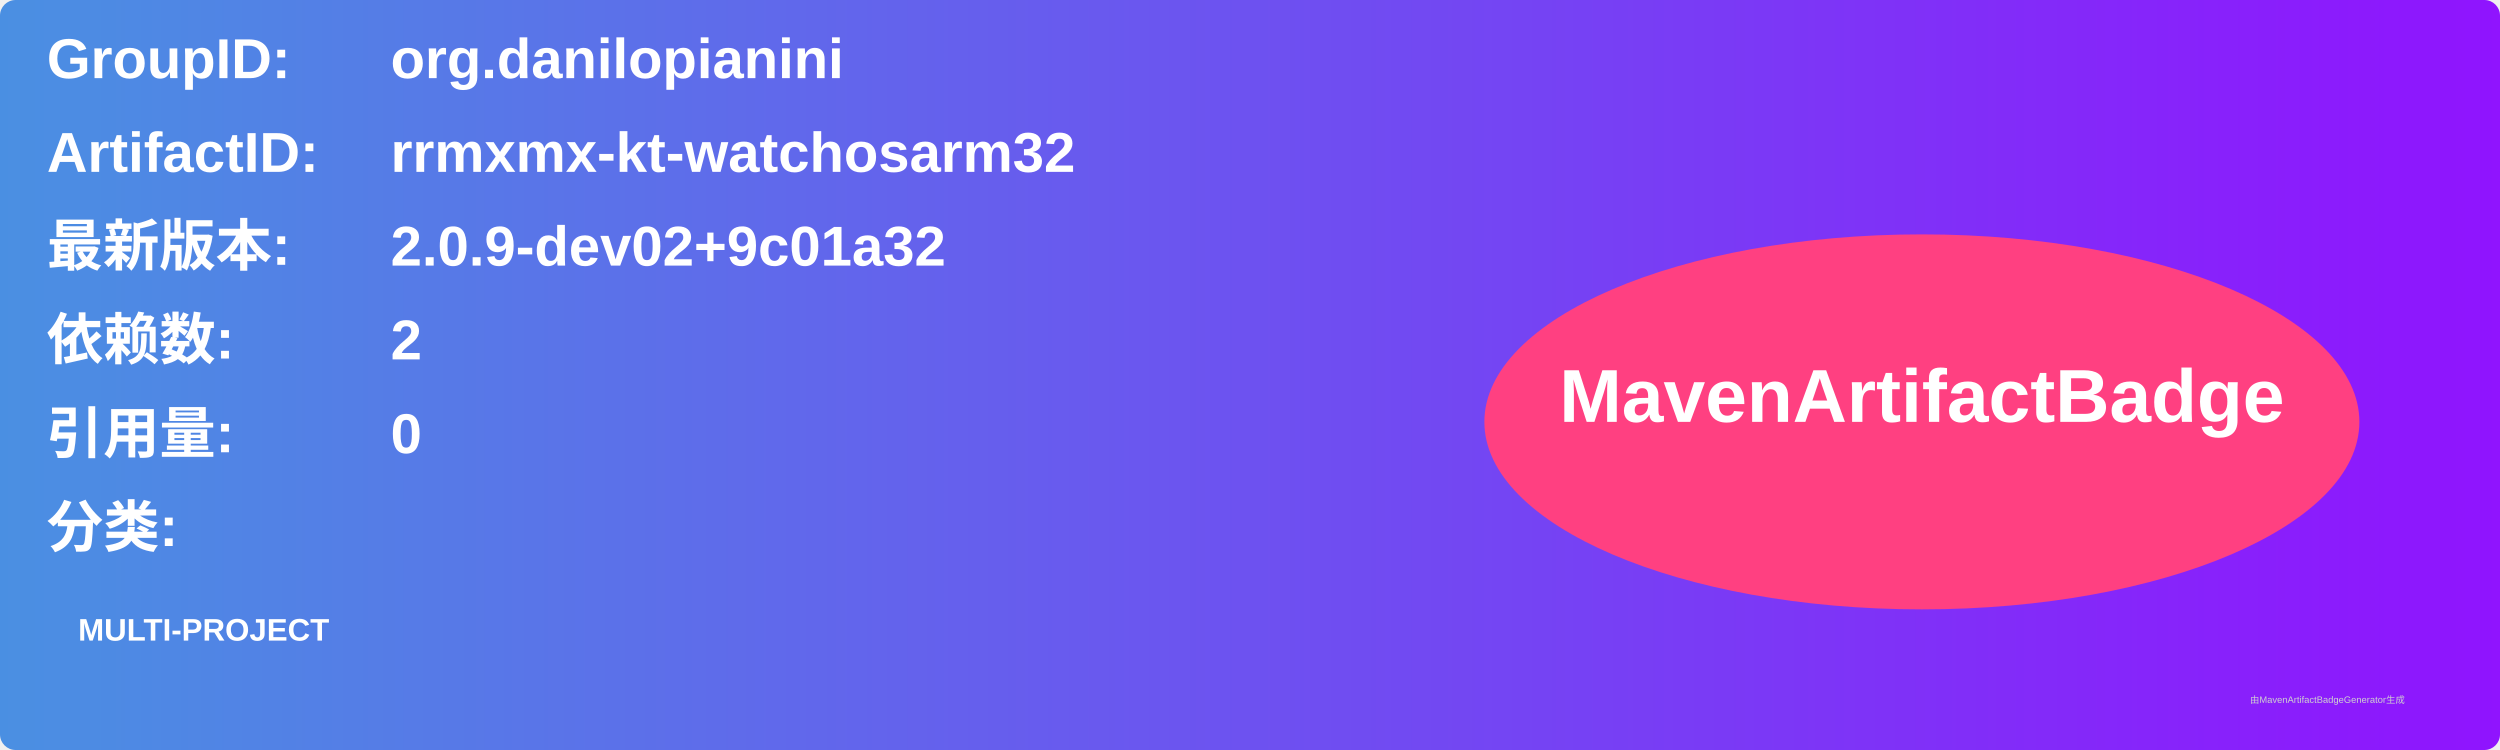
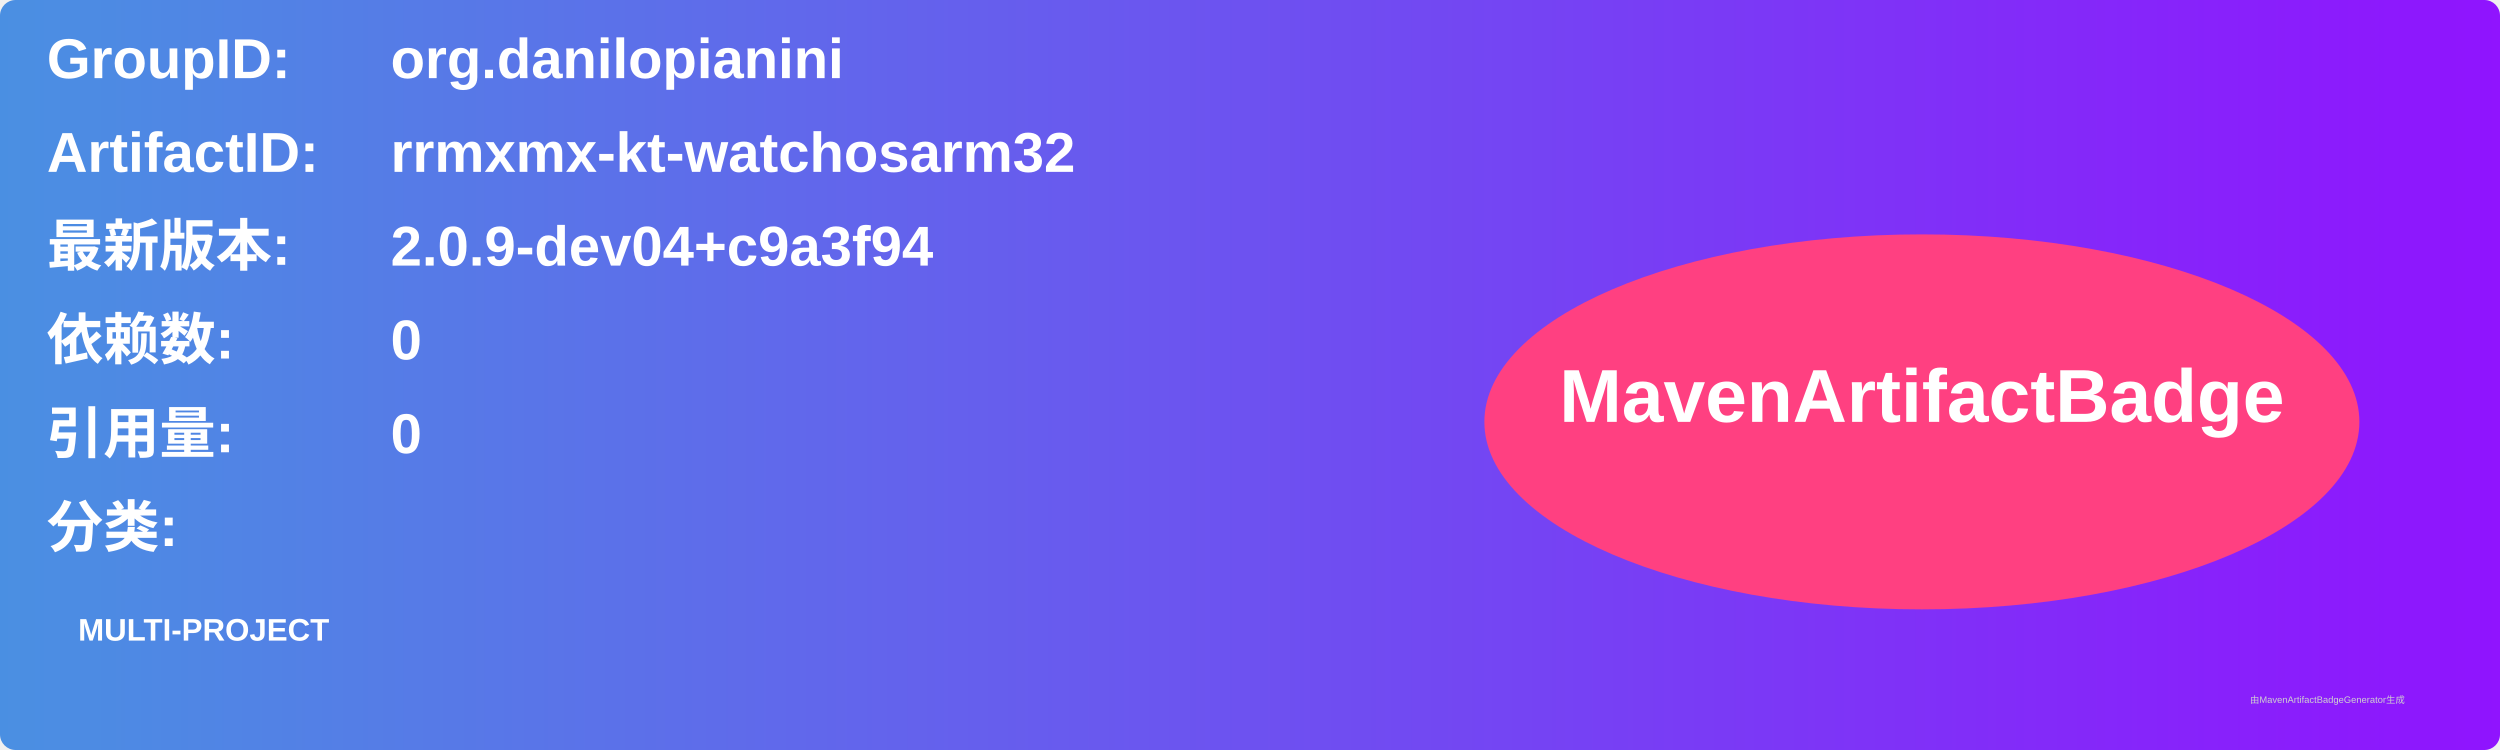
<svg xmlns="http://www.w3.org/2000/svg" width="800" height="240" viewBox="0 0 800 240">
  <linearGradient id="grad" x1="0%" y1="0%" x2="100%" y2="0%">
    <stop offset="0%" stop-color="#4a90e2" />
    <stop offset="100%" stop-color="#9013fe" />
  </linearGradient>
  <rect width="100%" height="100%" rx="5" ry="5" fill="url(#grad)" />
  <g transform="translate(15, 15)">
    <text x="0" y="10" font-family="Arial" font-size="18" fill="white" font-weight="bold" width="260">GroupID:</text>
    <text x="110" y="10" font-family="Arial" font-size="18" fill="white" font-weight="bold" width="460">org.danilopianini</text>
    <text x="0" y="40" font-family="Arial" font-size="18" fill="white" font-weight="bold" width="260">ArtifactID:</text>
    <text x="110" y="40" font-family="Arial" font-size="18" fill="white" font-weight="bold" width="460">rrmxmx-kt-watchosarm32</text>
    <text x="0" y="70" font-family="Arial" font-size="18" fill="white" font-weight="bold">最新版本:</text>
    <text x="110" y="70" font-family="Arial" font-size="18" fill="white" font-weight="bold">
-       <tspan font-weight="bold">2.0.9-dev02+9c01a32</tspan>
+       <tspan font-weight="bold">2.0.9-dev04+c9a3f94</tspan>
    </text>
    <text x="0" y="100" font-family="Arial" font-size="18" fill="white" font-weight="bold">依赖数: </text>
    <text x="110" y="100" font-family="Arial" font-size="18" fill="white">
-       <tspan font-weight="bold">2</tspan>
+       <tspan font-weight="bold">0</tspan>
    </text>
    <text x="0" y="130" font-family="Arial" font-size="18" fill="white" font-weight="bold">引用量: </text>
    <text x="110" y="130" font-family="Arial" font-size="18" fill="white">
      <tspan font-weight="bold">0</tspan>
    </text>
    <text x="0" y="160" font-family="Arial" font-size="18" fill="white" font-weight="bold">分类:</text>
    <text x="10" y="190" font-family="Arial" font-size="10" fill="white">
      <tspan font-weight="bold">MULTI-PROJECT</tspan>
    </text>
    <ellipse cx="600" cy="120" rx="140" ry="60" fill="#ff4081" />
    <text x="600" y="120" text-anchor="middle" font-family="Arial" font-size="24" fill="white" font-weight="bold">MavenArtifactBadge</text>
  </g>
  <text x="720" y="225" font-family="Arial" font-size="3" fill="#d0d0d0">由MavenArtifactBadgeGenerator生成</text>
</svg>
